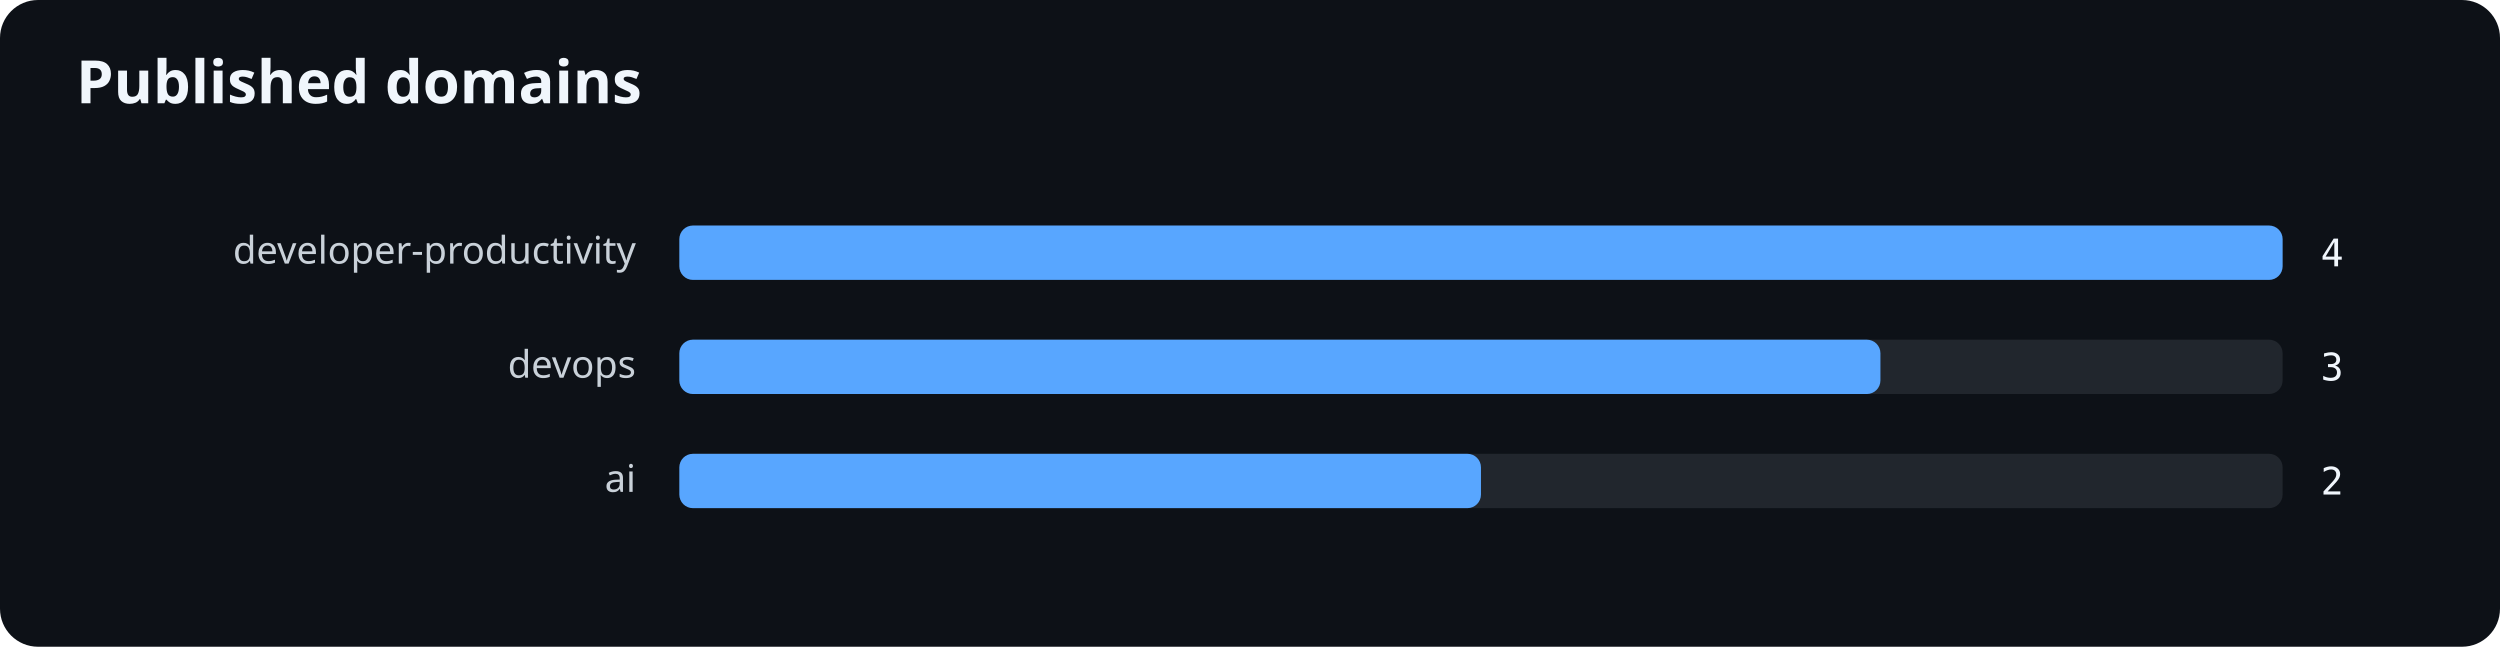
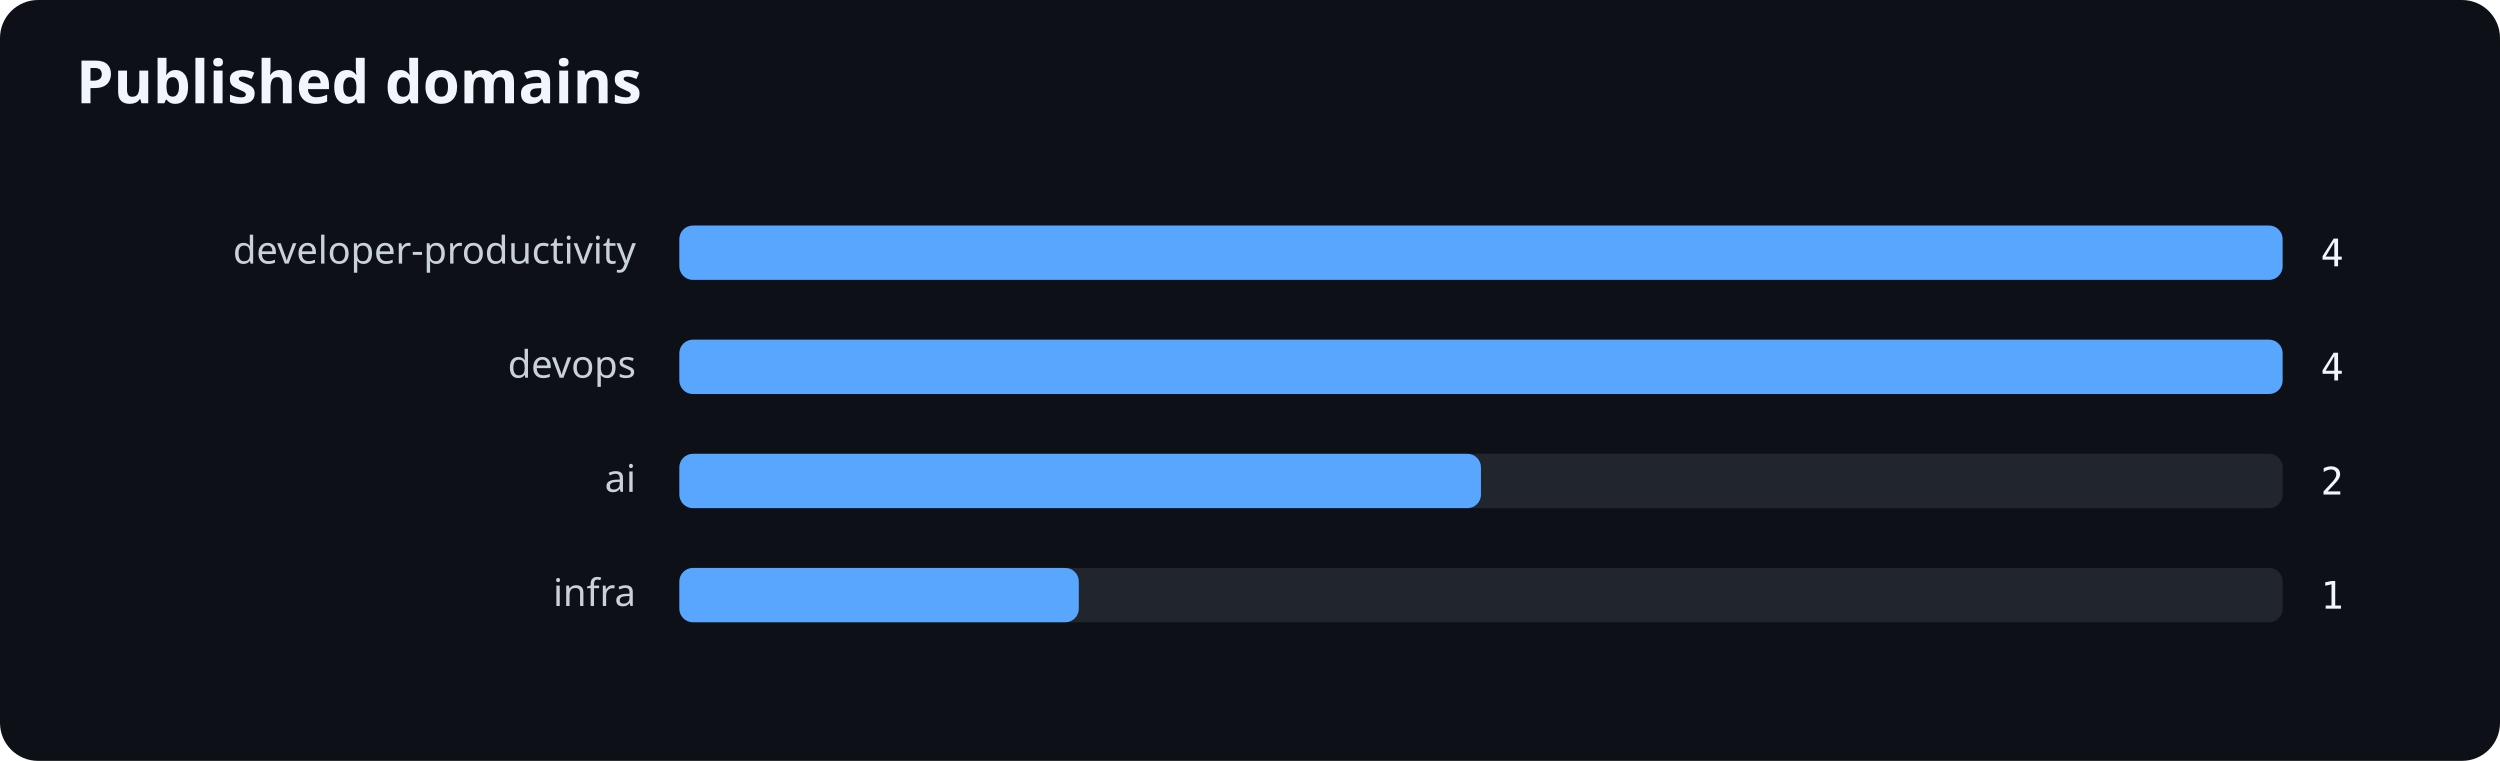
- <svg xmlns="http://www.w3.org/2000/svg" width="920" height="238" viewBox="0 0 920 238" role="img" aria-labelledby="title desc">
+ <svg xmlns="http://www.w3.org/2000/svg" width="920" height="280" viewBox="0 0 920 280" role="img" aria-labelledby="title desc">
  <rect width="100%" height="100%" rx="14" fill="#0d1117" />
  <text x="28" y="38" fill="#f0f6fc" font-family="system-ui,sans-serif" font-size="22" font-weight="700">Published domains</text>
  <text x="234" y="97" text-anchor="end" fill="#c9d1d9" font-family="system-ui,sans-serif" font-size="14">developer-productivity</text>
  <rect x="250" y="83" width="590" height="20" rx="5" fill="#21262d" />
  <rect x="250" y="83" width="590" height="20" rx="5" fill="#58a6ff" />
  <text x="854" y="98" fill="#f0f6fc" font-family="ui-monospace,monospace" font-size="14">4</text>
  <text x="234" y="139" text-anchor="end" fill="#c9d1d9" font-family="system-ui,sans-serif" font-size="14">devops</text>
  <rect x="250" y="125" width="590" height="20" rx="5" fill="#21262d" />
-   <rect x="250" y="125" width="442" height="20" rx="5" fill="#58a6ff" />
-   <text x="854" y="140" fill="#f0f6fc" font-family="ui-monospace,monospace" font-size="14">3</text>
+   <rect x="250" y="125" width="590" height="20" rx="5" fill="#58a6ff" />
+   <text x="854" y="140" fill="#f0f6fc" font-family="ui-monospace,monospace" font-size="14">4</text>
  <text x="234" y="181" text-anchor="end" fill="#c9d1d9" font-family="system-ui,sans-serif" font-size="14">ai</text>
  <rect x="250" y="167" width="590" height="20" rx="5" fill="#21262d" />
  <rect x="250" y="167" width="295" height="20" rx="5" fill="#58a6ff" />
  <text x="854" y="182" fill="#f0f6fc" font-family="ui-monospace,monospace" font-size="14">2</text>
+   <text x="234" y="223" text-anchor="end" fill="#c9d1d9" font-family="system-ui,sans-serif" font-size="14">infra</text>
+   <rect x="250" y="209" width="590" height="20" rx="5" fill="#21262d" />
+   <rect x="250" y="209" width="147" height="20" rx="5" fill="#58a6ff" />
+   <text x="854" y="224" fill="#f0f6fc" font-family="ui-monospace,monospace" font-size="14">1</text>
</svg>
